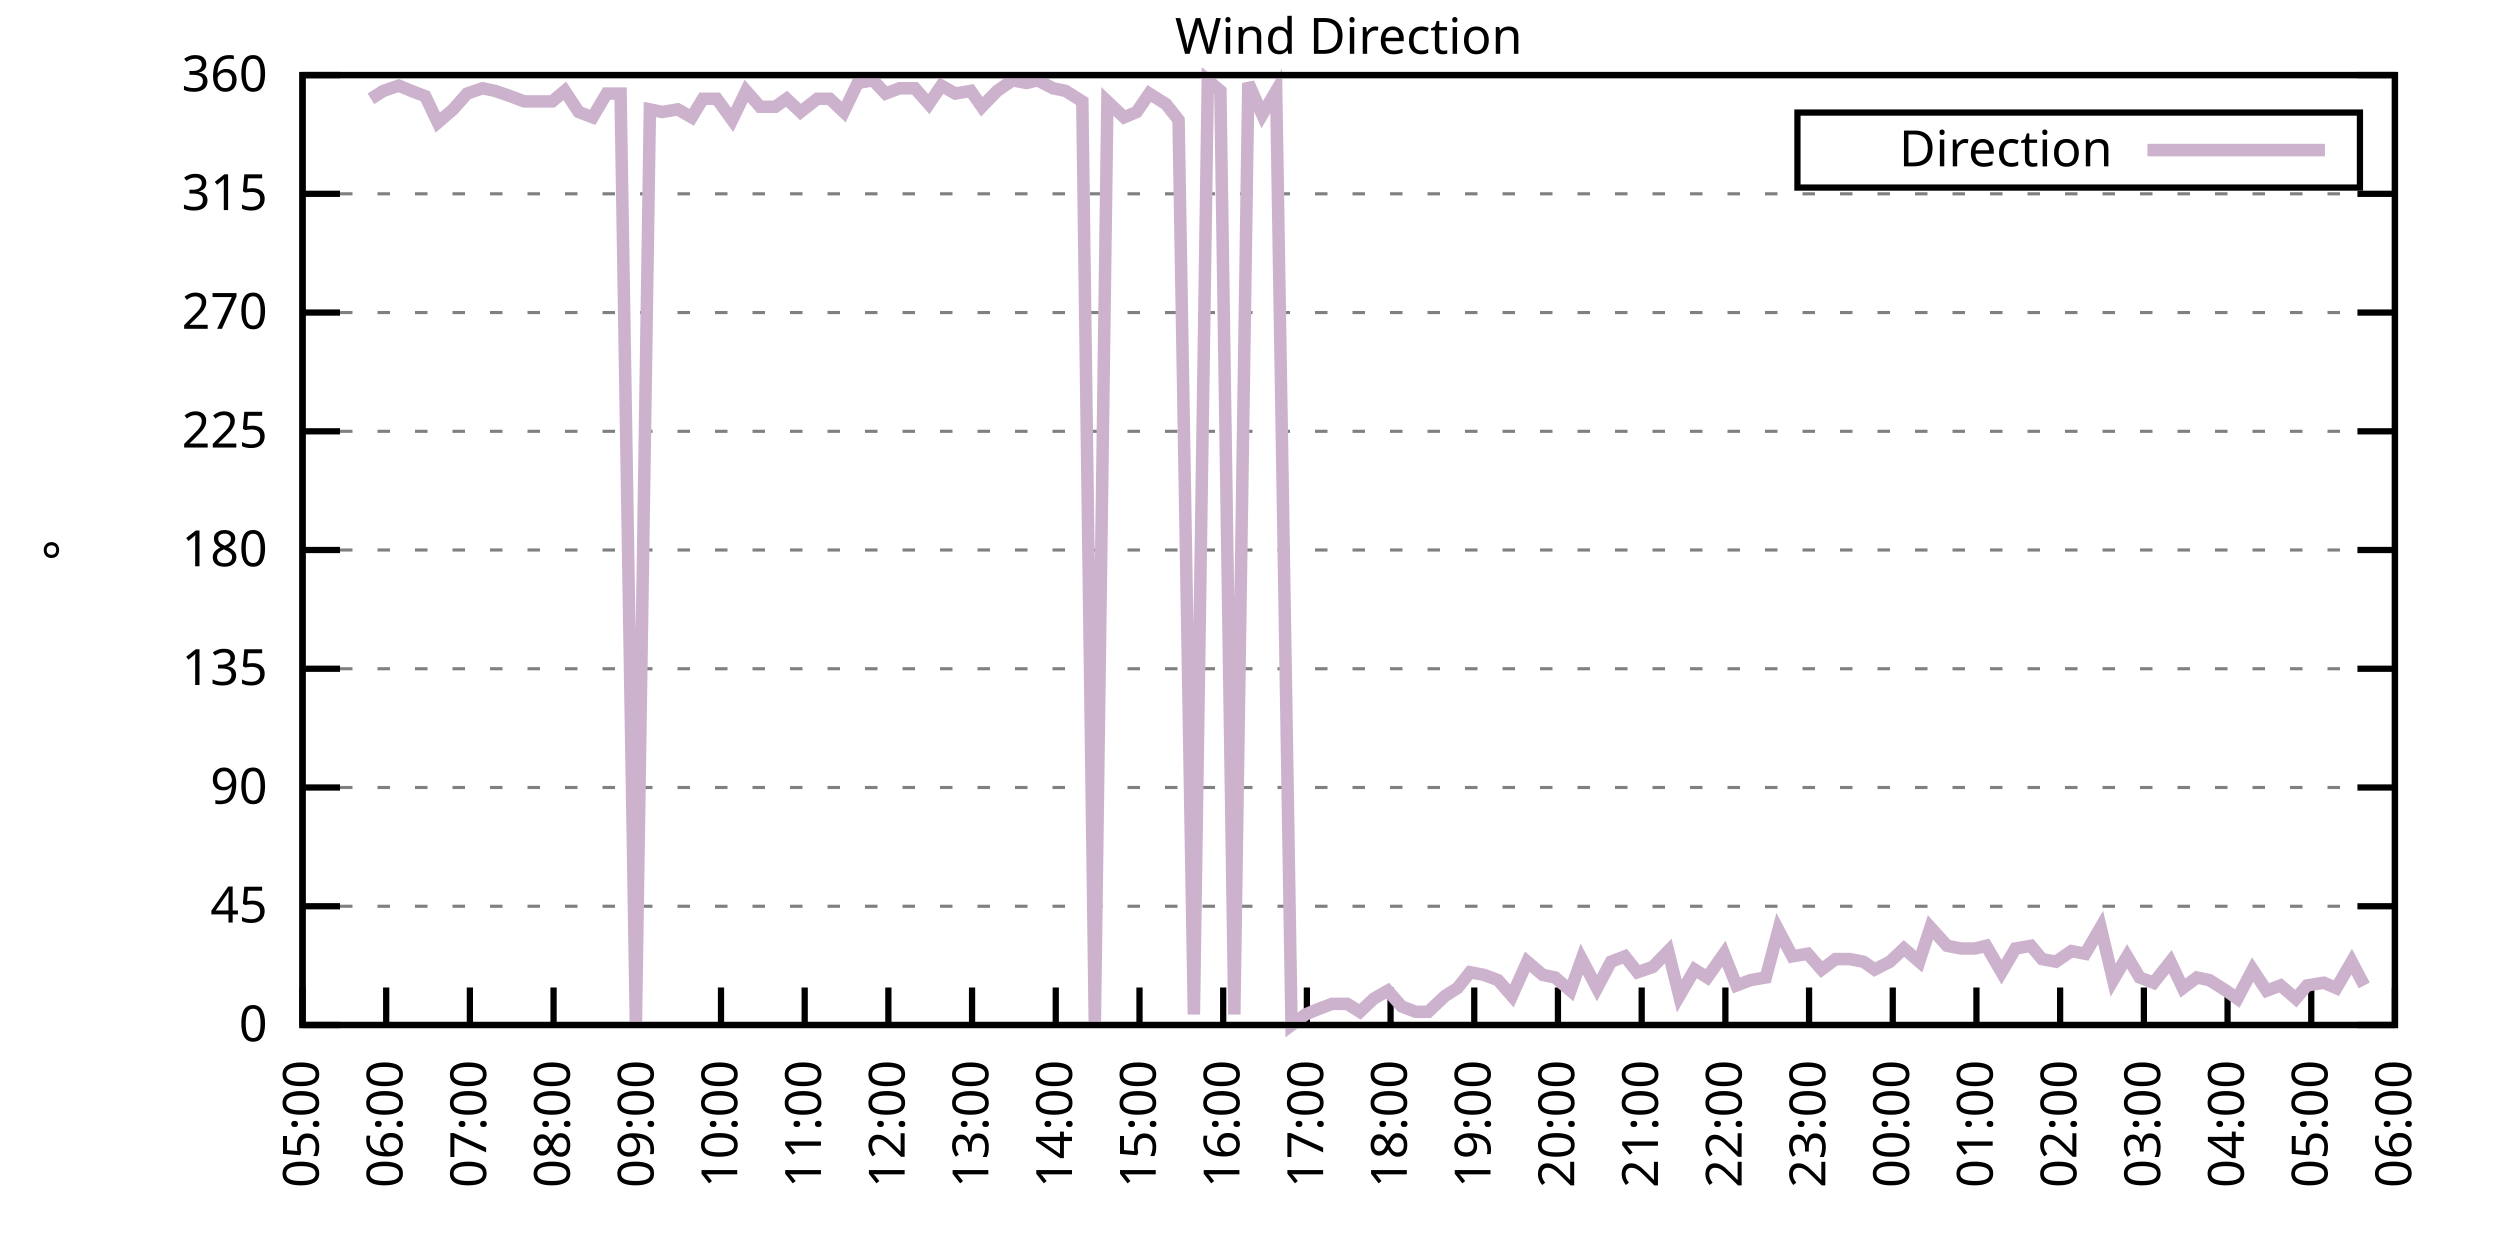
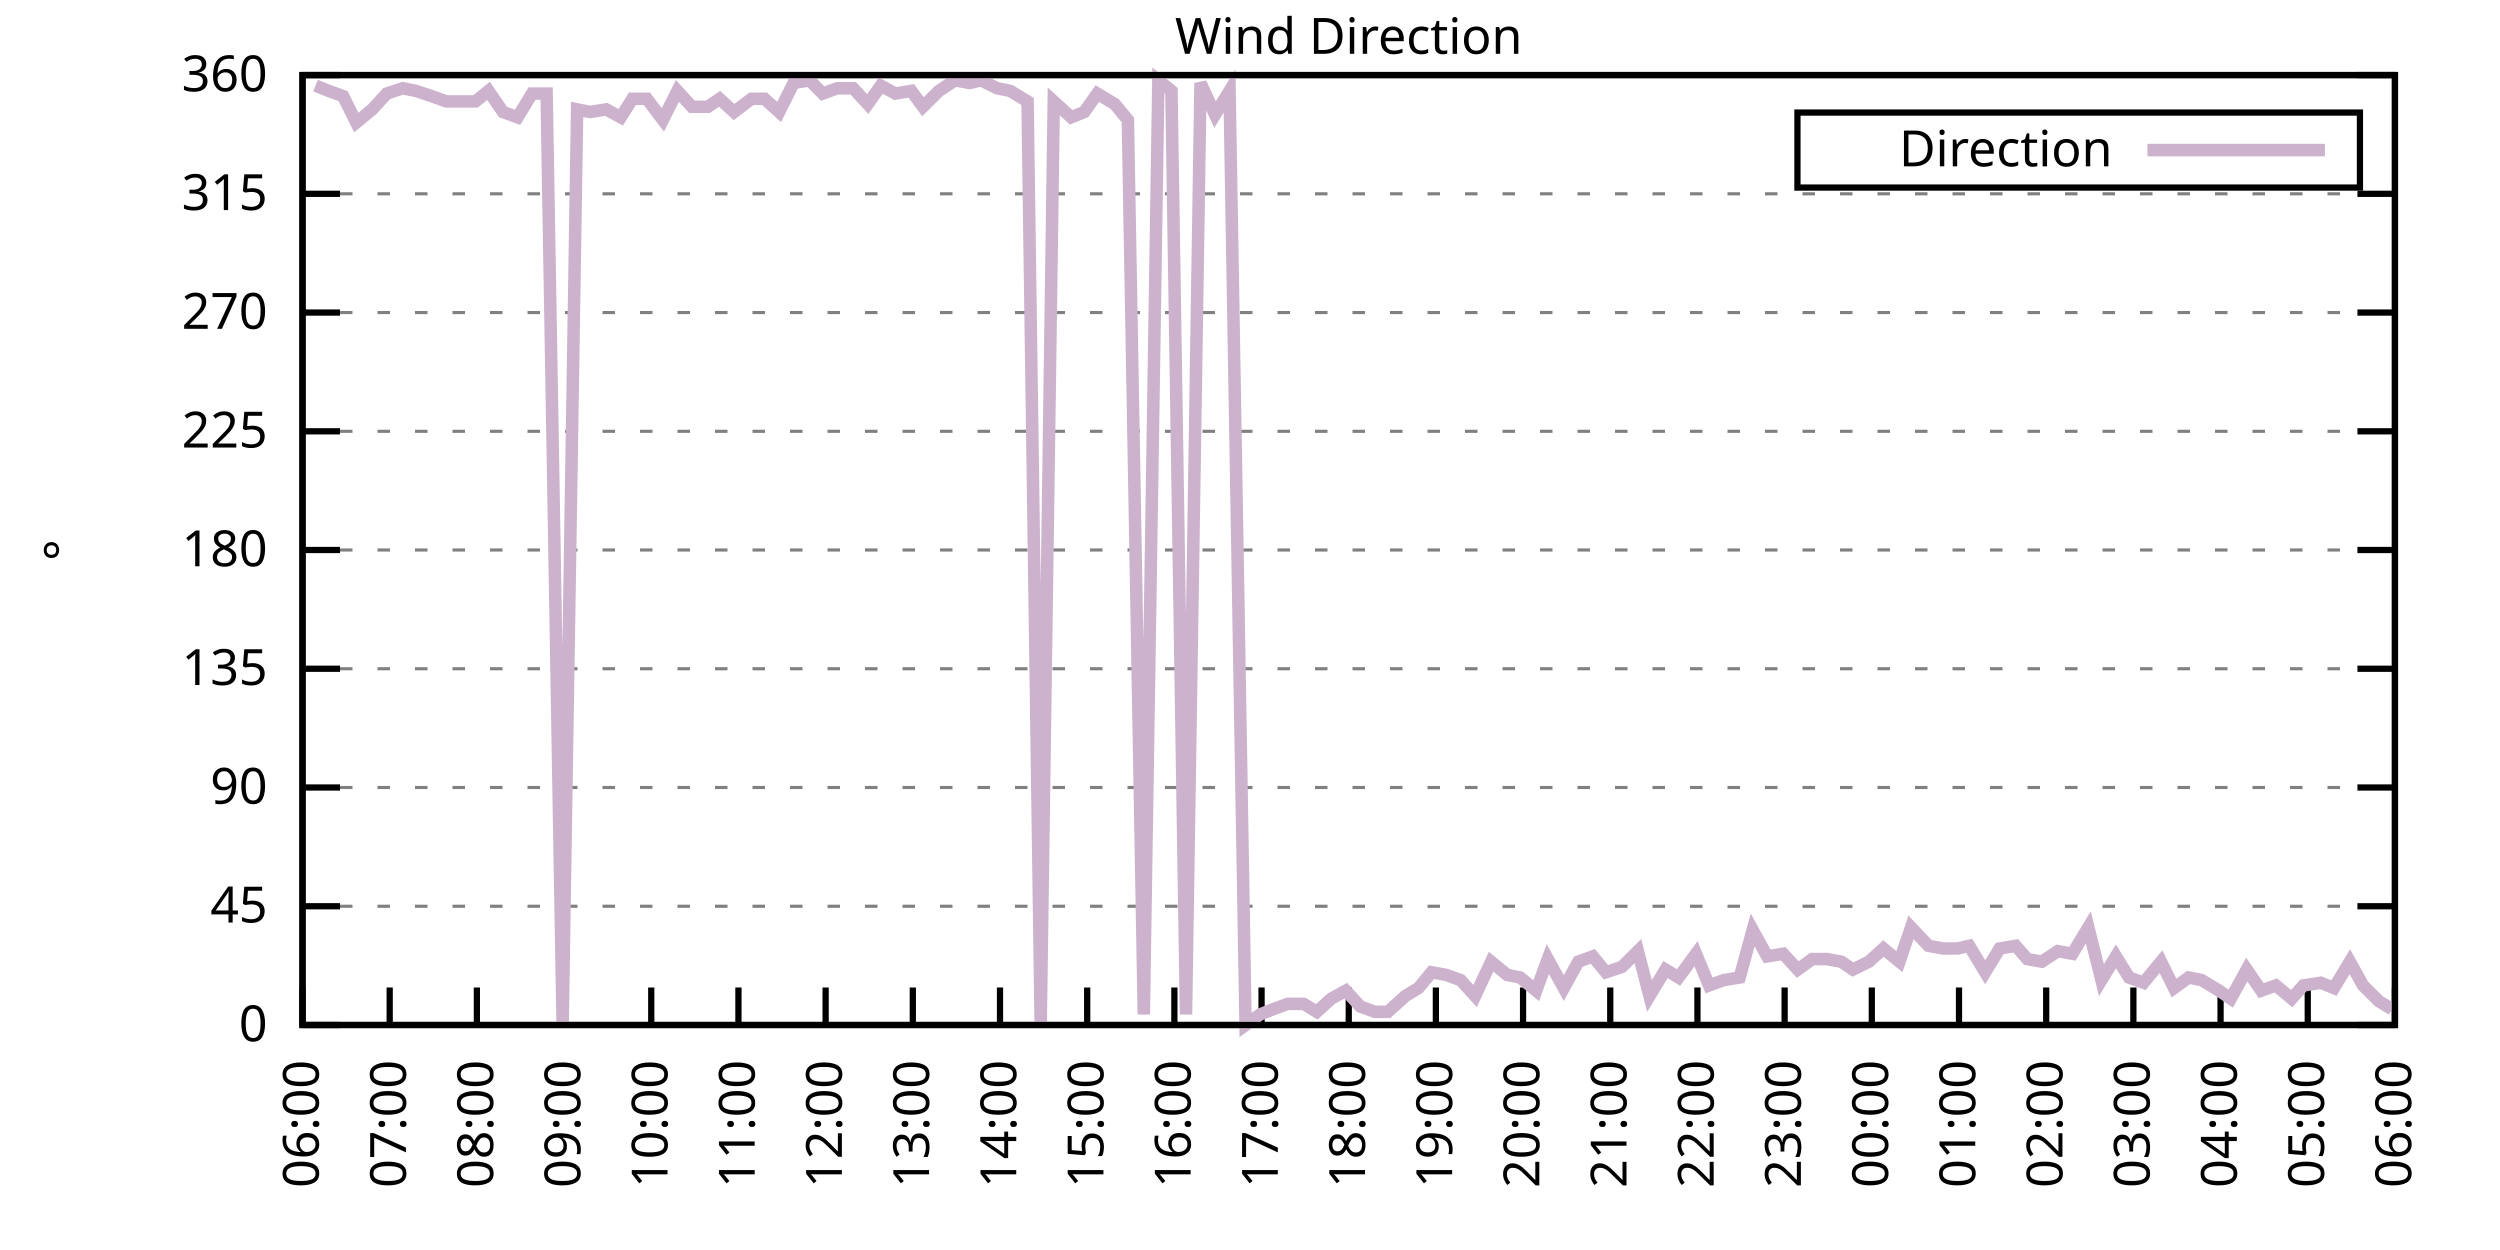
<svg xmlns="http://www.w3.org/2000/svg" xmlns:xlink="http://www.w3.org/1999/xlink" width="400" height="200" viewBox="0 0 400 200">
  <g id="gnuplot_canvas">
    <rect x="0" y="0" width="400" height="200" fill="none" />
    <defs>
      <circle id="gpDot" r="0.5" stroke-width="0.5" stroke="currentColor" />
      <path id="gpPt0" stroke-width="0.333" stroke="currentColor" d="M-1,0 h2 M0,-1 v2" />
      <path id="gpPt1" stroke-width="0.333" stroke="currentColor" d="M-1,-1 L1,1 M1,-1 L-1,1" />
      <path id="gpPt2" stroke-width="0.333" stroke="currentColor" d="M-1,0 L1,0 M0,-1 L0,1 M-1,-1 L1,1 M-1,1 L1,-1" />
      <rect id="gpPt3" stroke-width="0.333" stroke="currentColor" x="-1" y="-1" width="2" height="2" />
      <rect id="gpPt4" stroke-width="0.333" stroke="currentColor" fill="currentColor" x="-1" y="-1" width="2" height="2" />
      <circle id="gpPt5" stroke-width="0.333" stroke="currentColor" cx="0" cy="0" r="1" />
      <use xlink:href="#gpPt5" id="gpPt6" fill="currentColor" stroke="none" />
      <path id="gpPt7" stroke-width="0.333" stroke="currentColor" d="M0,-1.33 L-1.33,0.67 L1.33,0.67 z" />
      <use xlink:href="#gpPt7" id="gpPt8" fill="currentColor" stroke="none" />
      <use xlink:href="#gpPt7" id="gpPt9" stroke="currentColor" transform="rotate(180)" />
      <use xlink:href="#gpPt9" id="gpPt10" fill="currentColor" stroke="none" />
      <use xlink:href="#gpPt3" id="gpPt11" stroke="currentColor" transform="rotate(45)" />
      <use xlink:href="#gpPt11" id="gpPt12" fill="currentColor" stroke="none" />
      <path id="gpPt13" stroke-width="0.333" stroke="currentColor" d="M0,1.330 L1.265,0.411 L0.782,-1.067 L-0.782,-1.076 L-1.265,0.411 z" />
      <use xlink:href="#gpPt13" id="gpPt14" fill="currentColor" stroke="none" />
      <filter id="textbox" filterUnits="objectBoundingBox" x="0" y="0" height="1" width="1">
        <feFlood flood-color="white" flood-opacity="1" result="bgnd" />
        <feComposite in="SourceGraphic" in2="bgnd" operator="atop" />
      </filter>
      <filter id="greybox" filterUnits="objectBoundingBox" x="0" y="0" height="1" width="1">
        <feFlood flood-color="lightgrey" flood-opacity="1" result="grey" />
        <feComposite in="SourceGraphic" in2="grey" operator="atop" />
      </filter>
    </defs>
    <g fill="none" color="white" stroke="currentColor" stroke-width="1.00" stroke-linecap="butt" stroke-linejoin="miter">
</g>
    <g fill="none" color="black" stroke="currentColor" stroke-width="1.00" stroke-linecap="butt" stroke-linejoin="miter">
      <g stroke="none" shape-rendering="crispEdges">
        <polygon fill="rgb(255, 255, 255)" points="48.40,164.00 383.18,164.00 383.18,12.02 48.40,12.02 " />
      </g>
    </g>
    <g fill="none" color="black" stroke="currentColor" stroke-width="1.00" stroke-linecap="butt" stroke-linejoin="miter">
</g>
    <g fill="none" color="black" stroke="black" stroke-width="0.50" stroke-linecap="butt" stroke-linejoin="miter">
</g>
    <g fill="none" color="gray" stroke="currentColor" stroke-width="0.50" stroke-linecap="butt" stroke-linejoin="miter">
      <path stroke="gray" stroke-dasharray="2,4" class="gridline" d="M48.40,164.00 L383.19,164.00  " />
    </g>
    <g fill="none" color="gray" stroke="gray" stroke-width="1.00" stroke-linecap="butt" stroke-linejoin="miter">
</g>
    <g fill="none" color="black" stroke="currentColor" stroke-width="1.00" stroke-linecap="butt" stroke-linejoin="miter">
      <path stroke="black" d="M48.40,164.00 L54.40,164.00 M383.19,164.00 L377.19,164.00  " />
      <g transform="translate(42.80,166.60)" stroke="none" fill="black" font-family="Sans" font-size="8.00" text-anchor="end">
        <text>
          <tspan font-family="Sans"> 0</tspan>
        </text>
      </g>
    </g>
    <g fill="none" color="black" stroke="currentColor" stroke-width="1.00" stroke-linecap="butt" stroke-linejoin="miter">
</g>
    <g fill="none" color="black" stroke="black" stroke-width="0.50" stroke-linecap="butt" stroke-linejoin="miter">
</g>
    <g fill="none" color="gray" stroke="currentColor" stroke-width="0.50" stroke-linecap="butt" stroke-linejoin="miter">
      <path stroke="gray" stroke-dasharray="2,4" class="gridline" d="M48.40,145.00 L383.19,145.00  " />
    </g>
    <g fill="none" color="gray" stroke="gray" stroke-width="1.00" stroke-linecap="butt" stroke-linejoin="miter">
</g>
    <g fill="none" color="black" stroke="currentColor" stroke-width="1.00" stroke-linecap="butt" stroke-linejoin="miter">
      <path stroke="black" d="M48.40,145.00 L54.40,145.00 M383.19,145.00 L377.19,145.00  " />
      <g transform="translate(42.80,147.60)" stroke="none" fill="black" font-family="Sans" font-size="8.00" text-anchor="end">
        <text>
          <tspan font-family="Sans"> 45</tspan>
        </text>
      </g>
    </g>
    <g fill="none" color="black" stroke="currentColor" stroke-width="1.00" stroke-linecap="butt" stroke-linejoin="miter">
</g>
    <g fill="none" color="black" stroke="black" stroke-width="0.50" stroke-linecap="butt" stroke-linejoin="miter">
</g>
    <g fill="none" color="gray" stroke="currentColor" stroke-width="0.50" stroke-linecap="butt" stroke-linejoin="miter">
      <path stroke="gray" stroke-dasharray="2,4" class="gridline" d="M48.40,126.00 L383.19,126.00  " />
    </g>
    <g fill="none" color="gray" stroke="gray" stroke-width="1.00" stroke-linecap="butt" stroke-linejoin="miter">
</g>
    <g fill="none" color="black" stroke="currentColor" stroke-width="1.00" stroke-linecap="butt" stroke-linejoin="miter">
      <path stroke="black" d="M48.40,126.00 L54.40,126.00 M383.19,126.00 L377.19,126.00  " />
      <g transform="translate(42.80,128.60)" stroke="none" fill="black" font-family="Sans" font-size="8.00" text-anchor="end">
        <text>
          <tspan font-family="Sans"> 90</tspan>
        </text>
      </g>
    </g>
    <g fill="none" color="black" stroke="currentColor" stroke-width="1.00" stroke-linecap="butt" stroke-linejoin="miter">
</g>
    <g fill="none" color="black" stroke="black" stroke-width="0.50" stroke-linecap="butt" stroke-linejoin="miter">
</g>
    <g fill="none" color="gray" stroke="currentColor" stroke-width="0.50" stroke-linecap="butt" stroke-linejoin="miter">
      <path stroke="gray" stroke-dasharray="2,4" class="gridline" d="M48.40,107.00 L383.19,107.00  " />
    </g>
    <g fill="none" color="gray" stroke="gray" stroke-width="1.00" stroke-linecap="butt" stroke-linejoin="miter">
</g>
    <g fill="none" color="black" stroke="currentColor" stroke-width="1.00" stroke-linecap="butt" stroke-linejoin="miter">
      <path stroke="black" d="M48.40,107.00 L54.40,107.00 M383.19,107.00 L377.19,107.00  " />
      <g transform="translate(42.80,109.60)" stroke="none" fill="black" font-family="Sans" font-size="8.00" text-anchor="end">
        <text>
          <tspan font-family="Sans"> 135</tspan>
        </text>
      </g>
    </g>
    <g fill="none" color="black" stroke="currentColor" stroke-width="1.00" stroke-linecap="butt" stroke-linejoin="miter">
</g>
    <g fill="none" color="black" stroke="black" stroke-width="0.50" stroke-linecap="butt" stroke-linejoin="miter">
</g>
    <g fill="none" color="gray" stroke="currentColor" stroke-width="0.50" stroke-linecap="butt" stroke-linejoin="miter">
      <path stroke="gray" stroke-dasharray="2,4" class="gridline" d="M48.40,88.00 L383.19,88.00  " />
    </g>
    <g fill="none" color="gray" stroke="gray" stroke-width="1.00" stroke-linecap="butt" stroke-linejoin="miter">
</g>
    <g fill="none" color="black" stroke="currentColor" stroke-width="1.00" stroke-linecap="butt" stroke-linejoin="miter">
      <path stroke="black" d="M48.40,88.00 L54.40,88.00 M383.19,88.00 L377.19,88.00  " />
      <g transform="translate(42.80,90.60)" stroke="none" fill="black" font-family="Sans" font-size="8.00" text-anchor="end">
        <text>
          <tspan font-family="Sans"> 180</tspan>
        </text>
      </g>
    </g>
    <g fill="none" color="black" stroke="currentColor" stroke-width="1.00" stroke-linecap="butt" stroke-linejoin="miter">
</g>
    <g fill="none" color="black" stroke="black" stroke-width="0.50" stroke-linecap="butt" stroke-linejoin="miter">
</g>
    <g fill="none" color="gray" stroke="currentColor" stroke-width="0.50" stroke-linecap="butt" stroke-linejoin="miter">
      <path stroke="gray" stroke-dasharray="2,4" class="gridline" d="M48.40,69.01 L383.19,69.01  " />
    </g>
    <g fill="none" color="gray" stroke="gray" stroke-width="1.00" stroke-linecap="butt" stroke-linejoin="miter">
</g>
    <g fill="none" color="black" stroke="currentColor" stroke-width="1.00" stroke-linecap="butt" stroke-linejoin="miter">
      <path stroke="black" d="M48.40,69.01 L54.40,69.01 M383.19,69.01 L377.19,69.01  " />
      <g transform="translate(42.80,71.61)" stroke="none" fill="black" font-family="Sans" font-size="8.00" text-anchor="end">
        <text>
          <tspan font-family="Sans"> 225</tspan>
        </text>
      </g>
    </g>
    <g fill="none" color="black" stroke="currentColor" stroke-width="1.00" stroke-linecap="butt" stroke-linejoin="miter">
</g>
    <g fill="none" color="black" stroke="black" stroke-width="0.50" stroke-linecap="butt" stroke-linejoin="miter">
</g>
    <g fill="none" color="gray" stroke="currentColor" stroke-width="0.50" stroke-linecap="butt" stroke-linejoin="miter">
      <path stroke="gray" stroke-dasharray="2,4" class="gridline" d="M48.40,50.01 L383.19,50.01  " />
    </g>
    <g fill="none" color="gray" stroke="gray" stroke-width="1.00" stroke-linecap="butt" stroke-linejoin="miter">
</g>
    <g fill="none" color="black" stroke="currentColor" stroke-width="1.00" stroke-linecap="butt" stroke-linejoin="miter">
      <path stroke="black" d="M48.40,50.01 L54.40,50.01 M383.19,50.01 L377.19,50.01  " />
      <g transform="translate(42.80,52.61)" stroke="none" fill="black" font-family="Sans" font-size="8.00" text-anchor="end">
        <text>
          <tspan font-family="Sans"> 270</tspan>
        </text>
      </g>
    </g>
    <g fill="none" color="black" stroke="currentColor" stroke-width="1.00" stroke-linecap="butt" stroke-linejoin="miter">
</g>
    <g fill="none" color="black" stroke="black" stroke-width="0.50" stroke-linecap="butt" stroke-linejoin="miter">
</g>
    <g fill="none" color="gray" stroke="currentColor" stroke-width="0.50" stroke-linecap="butt" stroke-linejoin="miter">
      <path stroke="gray" stroke-dasharray="2,4" class="gridline" d="M48.40,31.01 L383.19,31.01  " />
    </g>
    <g fill="none" color="gray" stroke="gray" stroke-width="1.00" stroke-linecap="butt" stroke-linejoin="miter">
</g>
    <g fill="none" color="black" stroke="currentColor" stroke-width="1.00" stroke-linecap="butt" stroke-linejoin="miter">
      <path stroke="black" d="M48.40,31.01 L54.40,31.01 M383.19,31.01 L377.19,31.01  " />
      <g transform="translate(42.80,33.61)" stroke="none" fill="black" font-family="Sans" font-size="8.00" text-anchor="end">
        <text>
          <tspan font-family="Sans"> 315</tspan>
        </text>
      </g>
    </g>
    <g fill="none" color="black" stroke="currentColor" stroke-width="1.00" stroke-linecap="butt" stroke-linejoin="miter">
</g>
    <g fill="none" color="black" stroke="black" stroke-width="0.50" stroke-linecap="butt" stroke-linejoin="miter">
</g>
    <g fill="none" color="gray" stroke="currentColor" stroke-width="0.50" stroke-linecap="butt" stroke-linejoin="miter">
      <path stroke="gray" stroke-dasharray="2,4" class="gridline" d="M48.40,12.01 L383.19,12.01  " />
    </g>
    <g fill="none" color="gray" stroke="gray" stroke-width="1.00" stroke-linecap="butt" stroke-linejoin="miter">
</g>
    <g fill="none" color="black" stroke="currentColor" stroke-width="1.00" stroke-linecap="butt" stroke-linejoin="miter">
      <path stroke="black" d="M48.40,12.01 L54.40,12.01 M383.19,12.01 L377.19,12.01  " />
      <g transform="translate(42.80,14.61)" stroke="none" fill="black" font-family="Sans" font-size="8.00" text-anchor="end">
        <text>
          <tspan font-family="Sans"> 360</tspan>
        </text>
      </g>
    </g>
    <g fill="none" color="black" stroke="currentColor" stroke-width="1.00" stroke-linecap="butt" stroke-linejoin="miter">
      <path stroke="black" d="M48.40,164.00 L48.40,158.00  " />
      <g transform="translate(51.00,169.60) rotate(270.00)" stroke="none" fill="black" font-family="Sans" font-size="8.00" text-anchor="end">
        <text>
-           <tspan font-family="Sans">05:00</tspan>
-         </text>
-       </g>
-     </g>
-     <g fill="none" color="black" stroke="currentColor" stroke-width="1.00" stroke-linecap="butt" stroke-linejoin="miter">
-       <path stroke="black" d="M61.79,164.00 L61.79,158.00  " />
-       <g transform="translate(64.39,169.60) rotate(270.00)" stroke="none" fill="black" font-family="Sans" font-size="8.00" text-anchor="end">
-         <text>
          <tspan font-family="Sans">06:00</tspan>
        </text>
      </g>
    </g>
    <g fill="none" color="black" stroke="currentColor" stroke-width="1.00" stroke-linecap="butt" stroke-linejoin="miter">
-       <path stroke="black" d="M75.18,164.00 L75.18,158.00  " />
-       <g transform="translate(77.78,169.60) rotate(270.00)" stroke="none" fill="black" font-family="Sans" font-size="8.00" text-anchor="end">
+       <path stroke="black" d="M62.35,164.00 L62.35,158.00  " />
+       <g transform="translate(64.95,169.60) rotate(270.00)" stroke="none" fill="black" font-family="Sans" font-size="8.00" text-anchor="end">
        <text>
          <tspan font-family="Sans">07:00</tspan>
        </text>
      </g>
    </g>
    <g fill="none" color="black" stroke="currentColor" stroke-width="1.00" stroke-linecap="butt" stroke-linejoin="miter">
-       <path stroke="black" d="M88.57,164.00 L88.57,158.00  " />
-       <g transform="translate(91.17,169.60) rotate(270.00)" stroke="none" fill="black" font-family="Sans" font-size="8.00" text-anchor="end">
+       <path stroke="black" d="M76.30,164.00 L76.30,158.00  " />
+       <g transform="translate(78.90,169.60) rotate(270.00)" stroke="none" fill="black" font-family="Sans" font-size="8.00" text-anchor="end">
        <text>
          <tspan font-family="Sans">08:00</tspan>
        </text>
      </g>
    </g>
    <g fill="none" color="black" stroke="currentColor" stroke-width="1.00" stroke-linecap="butt" stroke-linejoin="miter">
-       <path stroke="black" d="M101.97,164.00 L101.97,158.00  " />
-       <g transform="translate(104.57,169.60) rotate(270.00)" stroke="none" fill="black" font-family="Sans" font-size="8.00" text-anchor="end">
+       <path stroke="black" d="M90.25,164.00 L90.25,158.00  " />
+       <g transform="translate(92.85,169.60) rotate(270.00)" stroke="none" fill="black" font-family="Sans" font-size="8.00" text-anchor="end">
        <text>
          <tspan font-family="Sans">09:00</tspan>
        </text>
      </g>
    </g>
    <g fill="none" color="black" stroke="currentColor" stroke-width="1.00" stroke-linecap="butt" stroke-linejoin="miter">
-       <path stroke="black" d="M115.36,164.00 L115.36,158.00  " />
-       <g transform="translate(117.96,169.60) rotate(270.00)" stroke="none" fill="black" font-family="Sans" font-size="8.00" text-anchor="end">
+       <path stroke="black" d="M104.20,164.00 L104.20,158.00  " />
+       <g transform="translate(106.80,169.60) rotate(270.00)" stroke="none" fill="black" font-family="Sans" font-size="8.00" text-anchor="end">
        <text>
          <tspan font-family="Sans">10:00</tspan>
        </text>
      </g>
    </g>
    <g fill="none" color="black" stroke="currentColor" stroke-width="1.00" stroke-linecap="butt" stroke-linejoin="miter">
-       <path stroke="black" d="M128.75,164.00 L128.75,158.00  " />
-       <g transform="translate(131.35,169.60) rotate(270.00)" stroke="none" fill="black" font-family="Sans" font-size="8.00" text-anchor="end">
+       <path stroke="black" d="M118.15,164.00 L118.15,158.00  " />
+       <g transform="translate(120.75,169.60) rotate(270.00)" stroke="none" fill="black" font-family="Sans" font-size="8.00" text-anchor="end">
        <text>
          <tspan font-family="Sans">11:00</tspan>
        </text>
      </g>
    </g>
    <g fill="none" color="black" stroke="currentColor" stroke-width="1.00" stroke-linecap="butt" stroke-linejoin="miter">
-       <path stroke="black" d="M142.14,164.00 L142.14,158.00  " />
-       <g transform="translate(144.74,169.60) rotate(270.00)" stroke="none" fill="black" font-family="Sans" font-size="8.00" text-anchor="end">
+       <path stroke="black" d="M132.10,164.00 L132.10,158.00  " />
+       <g transform="translate(134.70,169.60) rotate(270.00)" stroke="none" fill="black" font-family="Sans" font-size="8.00" text-anchor="end">
        <text>
          <tspan font-family="Sans">12:00</tspan>
        </text>
      </g>
    </g>
    <g fill="none" color="black" stroke="currentColor" stroke-width="1.00" stroke-linecap="butt" stroke-linejoin="miter">
-       <path stroke="black" d="M155.53,164.00 L155.53,158.00  " />
-       <g transform="translate(158.13,169.60) rotate(270.00)" stroke="none" fill="black" font-family="Sans" font-size="8.00" text-anchor="end">
+       <path stroke="black" d="M146.05,164.00 L146.05,158.00  " />
+       <g transform="translate(148.65,169.60) rotate(270.00)" stroke="none" fill="black" font-family="Sans" font-size="8.00" text-anchor="end">
        <text>
          <tspan font-family="Sans">13:00</tspan>
        </text>
      </g>
    </g>
    <g fill="none" color="black" stroke="currentColor" stroke-width="1.00" stroke-linecap="butt" stroke-linejoin="miter">
-       <path stroke="black" d="M168.92,164.00 L168.92,158.00  " />
-       <g transform="translate(171.52,169.60) rotate(270.00)" stroke="none" fill="black" font-family="Sans" font-size="8.00" text-anchor="end">
+       <path stroke="black" d="M160.00,164.00 L160.00,158.00  " />
+       <g transform="translate(162.60,169.60) rotate(270.00)" stroke="none" fill="black" font-family="Sans" font-size="8.00" text-anchor="end">
        <text>
          <tspan font-family="Sans">14:00</tspan>
        </text>
      </g>
    </g>
    <g fill="none" color="black" stroke="currentColor" stroke-width="1.00" stroke-linecap="butt" stroke-linejoin="miter">
-       <path stroke="black" d="M182.32,164.00 L182.32,158.00  " />
-       <g transform="translate(184.92,169.60) rotate(270.00)" stroke="none" fill="black" font-family="Sans" font-size="8.00" text-anchor="end">
+       <path stroke="black" d="M173.95,164.00 L173.95,158.00  " />
+       <g transform="translate(176.55,169.60) rotate(270.00)" stroke="none" fill="black" font-family="Sans" font-size="8.00" text-anchor="end">
        <text>
          <tspan font-family="Sans">15:00</tspan>
        </text>
      </g>
    </g>
    <g fill="none" color="black" stroke="currentColor" stroke-width="1.00" stroke-linecap="butt" stroke-linejoin="miter">
-       <path stroke="black" d="M195.71,164.00 L195.71,158.00  " />
-       <g transform="translate(198.31,169.60) rotate(270.00)" stroke="none" fill="black" font-family="Sans" font-size="8.00" text-anchor="end">
+       <path stroke="black" d="M187.90,164.00 L187.90,158.00  " />
+       <g transform="translate(190.50,169.60) rotate(270.00)" stroke="none" fill="black" font-family="Sans" font-size="8.00" text-anchor="end">
        <text>
          <tspan font-family="Sans">16:00</tspan>
        </text>
      </g>
    </g>
    <g fill="none" color="black" stroke="currentColor" stroke-width="1.00" stroke-linecap="butt" stroke-linejoin="miter">
-       <path stroke="black" d="M209.10,164.00 L209.10,158.00  " />
-       <g transform="translate(211.70,169.60) rotate(270.00)" stroke="none" fill="black" font-family="Sans" font-size="8.00" text-anchor="end">
+       <path stroke="black" d="M201.85,164.00 L201.85,158.00  " />
+       <g transform="translate(204.45,169.60) rotate(270.00)" stroke="none" fill="black" font-family="Sans" font-size="8.00" text-anchor="end">
        <text>
          <tspan font-family="Sans">17:00</tspan>
        </text>
      </g>
    </g>
    <g fill="none" color="black" stroke="currentColor" stroke-width="1.00" stroke-linecap="butt" stroke-linejoin="miter">
-       <path stroke="black" d="M222.49,164.00 L222.49,158.00  " />
-       <g transform="translate(225.09,169.60) rotate(270.00)" stroke="none" fill="black" font-family="Sans" font-size="8.00" text-anchor="end">
+       <path stroke="black" d="M215.80,164.00 L215.80,158.00  " />
+       <g transform="translate(218.40,169.60) rotate(270.00)" stroke="none" fill="black" font-family="Sans" font-size="8.00" text-anchor="end">
        <text>
          <tspan font-family="Sans">18:00</tspan>
        </text>
      </g>
    </g>
    <g fill="none" color="black" stroke="currentColor" stroke-width="1.00" stroke-linecap="butt" stroke-linejoin="miter">
-       <path stroke="black" d="M235.88,164.00 L235.88,158.00  " />
-       <g transform="translate(238.48,169.60) rotate(270.00)" stroke="none" fill="black" font-family="Sans" font-size="8.00" text-anchor="end">
+       <path stroke="black" d="M229.74,164.00 L229.74,158.00  " />
+       <g transform="translate(232.34,169.60) rotate(270.00)" stroke="none" fill="black" font-family="Sans" font-size="8.00" text-anchor="end">
        <text>
          <tspan font-family="Sans">19:00</tspan>
        </text>
      </g>
    </g>
    <g fill="none" color="black" stroke="currentColor" stroke-width="1.00" stroke-linecap="butt" stroke-linejoin="miter">
-       <path stroke="black" d="M249.27,164.00 L249.27,158.00  " />
-       <g transform="translate(251.87,169.60) rotate(270.00)" stroke="none" fill="black" font-family="Sans" font-size="8.00" text-anchor="end">
+       <path stroke="black" d="M243.69,164.00 L243.69,158.00  " />
+       <g transform="translate(246.29,169.60) rotate(270.00)" stroke="none" fill="black" font-family="Sans" font-size="8.00" text-anchor="end">
        <text>
          <tspan font-family="Sans">20:00</tspan>
        </text>
      </g>
    </g>
    <g fill="none" color="black" stroke="currentColor" stroke-width="1.00" stroke-linecap="butt" stroke-linejoin="miter">
-       <path stroke="black" d="M262.67,164.00 L262.67,158.00  " />
-       <g transform="translate(265.27,169.60) rotate(270.00)" stroke="none" fill="black" font-family="Sans" font-size="8.00" text-anchor="end">
+       <path stroke="black" d="M257.64,164.00 L257.64,158.00  " />
+       <g transform="translate(260.24,169.60) rotate(270.00)" stroke="none" fill="black" font-family="Sans" font-size="8.00" text-anchor="end">
        <text>
          <tspan font-family="Sans">21:00</tspan>
        </text>
      </g>
    </g>
    <g fill="none" color="black" stroke="currentColor" stroke-width="1.00" stroke-linecap="butt" stroke-linejoin="miter">
-       <path stroke="black" d="M276.06,164.00 L276.06,158.00  " />
-       <g transform="translate(278.66,169.60) rotate(270.00)" stroke="none" fill="black" font-family="Sans" font-size="8.00" text-anchor="end">
+       <path stroke="black" d="M271.59,164.00 L271.59,158.00  " />
+       <g transform="translate(274.19,169.60) rotate(270.00)" stroke="none" fill="black" font-family="Sans" font-size="8.00" text-anchor="end">
        <text>
          <tspan font-family="Sans">22:00</tspan>
        </text>
      </g>
    </g>
    <g fill="none" color="black" stroke="currentColor" stroke-width="1.00" stroke-linecap="butt" stroke-linejoin="miter">
-       <path stroke="black" d="M289.45,164.00 L289.45,158.00  " />
-       <g transform="translate(292.05,169.60) rotate(270.00)" stroke="none" fill="black" font-family="Sans" font-size="8.00" text-anchor="end">
+       <path stroke="black" d="M285.54,164.00 L285.54,158.00  " />
+       <g transform="translate(288.14,169.60) rotate(270.00)" stroke="none" fill="black" font-family="Sans" font-size="8.00" text-anchor="end">
        <text>
          <tspan font-family="Sans">23:00</tspan>
        </text>
      </g>
    </g>
    <g fill="none" color="black" stroke="currentColor" stroke-width="1.00" stroke-linecap="butt" stroke-linejoin="miter">
-       <path stroke="black" d="M302.84,164.00 L302.84,158.00  " />
-       <g transform="translate(305.44,169.60) rotate(270.00)" stroke="none" fill="black" font-family="Sans" font-size="8.00" text-anchor="end">
+       <path stroke="black" d="M299.49,164.00 L299.49,158.00  " />
+       <g transform="translate(302.09,169.60) rotate(270.00)" stroke="none" fill="black" font-family="Sans" font-size="8.00" text-anchor="end">
        <text>
          <tspan font-family="Sans">00:00</tspan>
        </text>
      </g>
    </g>
    <g fill="none" color="black" stroke="currentColor" stroke-width="1.00" stroke-linecap="butt" stroke-linejoin="miter">
-       <path stroke="black" d="M316.23,164.00 L316.23,158.00  " />
-       <g transform="translate(318.83,169.60) rotate(270.00)" stroke="none" fill="black" font-family="Sans" font-size="8.00" text-anchor="end">
+       <path stroke="black" d="M313.44,164.00 L313.44,158.00  " />
+       <g transform="translate(316.04,169.60) rotate(270.00)" stroke="none" fill="black" font-family="Sans" font-size="8.00" text-anchor="end">
        <text>
          <tspan font-family="Sans">01:00</tspan>
        </text>
      </g>
    </g>
    <g fill="none" color="black" stroke="currentColor" stroke-width="1.00" stroke-linecap="butt" stroke-linejoin="miter">
-       <path stroke="black" d="M329.62,164.00 L329.62,158.00  " />
-       <g transform="translate(332.22,169.60) rotate(270.00)" stroke="none" fill="black" font-family="Sans" font-size="8.00" text-anchor="end">
+       <path stroke="black" d="M327.39,164.00 L327.39,158.00  " />
+       <g transform="translate(329.99,169.60) rotate(270.00)" stroke="none" fill="black" font-family="Sans" font-size="8.00" text-anchor="end">
        <text>
          <tspan font-family="Sans">02:00</tspan>
        </text>
      </g>
    </g>
    <g fill="none" color="black" stroke="currentColor" stroke-width="1.00" stroke-linecap="butt" stroke-linejoin="miter">
-       <path stroke="black" d="M343.02,164.00 L343.02,158.00  " />
-       <g transform="translate(345.62,169.60) rotate(270.00)" stroke="none" fill="black" font-family="Sans" font-size="8.00" text-anchor="end">
+       <path stroke="black" d="M341.34,164.00 L341.34,158.00  " />
+       <g transform="translate(343.94,169.60) rotate(270.00)" stroke="none" fill="black" font-family="Sans" font-size="8.00" text-anchor="end">
        <text>
          <tspan font-family="Sans">03:00</tspan>
        </text>
      </g>
    </g>
    <g fill="none" color="black" stroke="currentColor" stroke-width="1.00" stroke-linecap="butt" stroke-linejoin="miter">
-       <path stroke="black" d="M356.41,164.00 L356.41,158.00  " />
-       <g transform="translate(359.01,169.60) rotate(270.00)" stroke="none" fill="black" font-family="Sans" font-size="8.00" text-anchor="end">
+       <path stroke="black" d="M355.29,164.00 L355.29,158.00  " />
+       <g transform="translate(357.89,169.60) rotate(270.00)" stroke="none" fill="black" font-family="Sans" font-size="8.00" text-anchor="end">
        <text>
          <tspan font-family="Sans">04:00</tspan>
        </text>
      </g>
    </g>
    <g fill="none" color="black" stroke="currentColor" stroke-width="1.00" stroke-linecap="butt" stroke-linejoin="miter">
-       <path stroke="black" d="M369.80,164.00 L369.80,158.00  " />
-       <g transform="translate(372.40,169.60) rotate(270.00)" stroke="none" fill="black" font-family="Sans" font-size="8.00" text-anchor="end">
+       <path stroke="black" d="M369.24,164.00 L369.24,158.00  " />
+       <g transform="translate(371.84,169.60) rotate(270.00)" stroke="none" fill="black" font-family="Sans" font-size="8.00" text-anchor="end">
        <text>
          <tspan font-family="Sans">05:00</tspan>
        </text>
      </g>
    </g>
    <g fill="none" color="black" stroke="currentColor" stroke-width="1.00" stroke-linecap="butt" stroke-linejoin="miter">
      <path stroke="black" d="M383.19,164.00 L383.19,158.00  " />
      <g transform="translate(385.79,169.60) rotate(270.00)" stroke="none" fill="black" font-family="Sans" font-size="8.00" text-anchor="end">
        <text>
          <tspan font-family="Sans">06:00</tspan>
        </text>
      </g>
    </g>
    <g fill="none" color="black" stroke="currentColor" stroke-width="1.00" stroke-linecap="butt" stroke-linejoin="miter">
</g>
    <g fill="none" color="black" stroke="currentColor" stroke-width="1.00" stroke-linecap="butt" stroke-linejoin="miter">
      <path stroke="black" d="M48.40,12.01 L48.40,164.00 L383.19,164.00 L383.19,12.01 L48.40,12.01 Z  " />
    </g>
    <g fill="none" color="black" stroke="currentColor" stroke-width="1.00" stroke-linecap="butt" stroke-linejoin="miter">
</g>
    <g fill="none" color="black" stroke="currentColor" stroke-width="1.00" stroke-linecap="butt" stroke-linejoin="miter">
      <path stroke="black" d="M287.59,30.01 L287.59,18.01 L377.59,18.01 L377.59,30.01 L287.59,30.01 Z  " />
    </g>
    <g id="Wind_direction_plot_1">
      <g fill="none" color="white" stroke="black" stroke-width="2.00" stroke-linecap="butt" stroke-linejoin="miter">
</g>
      <g fill="none" color="black" stroke="currentColor" stroke-width="2.00" stroke-linecap="butt" stroke-linejoin="miter">
        <g transform="translate(337.99,26.61)" stroke="none" fill="black" font-family="Sans" font-size="8.00" text-anchor="end">
          <text>
            <tspan font-family="Sans">Direction</tspan>
          </text>
        </g>
      </g>
      <g fill="none" color="black" stroke="currentColor" stroke-width="2.00" stroke-linecap="butt" stroke-linejoin="miter">
-         <path stroke="rgb(204, 178, 204)" d="M343.59,24.01 L371.99,24.01 M59.34,15.81 L61.35,14.54 L63.80,13.70 L65.81,14.54 L68.04,15.39 L70.05,19.61   L72.50,17.50 L74.74,14.97 L77.19,14.12 L79.20,14.54 L81.66,15.39 L83.89,16.23 L86.12,16.23 L88.35,16.23   L90.36,14.54 L92.59,17.92 L94.82,18.77 L97.06,14.97 L99.29,14.97 L101.74,164.00 L103.98,17.50 L105.98,17.92   L108.44,17.50 L110.67,18.77 L112.46,15.81 L114.69,15.81 L117.14,19.19 L119.38,14.54 L121.61,17.08 L124.06,17.08   L125.85,15.81 L128.08,17.92 L130.76,15.81 L132.77,15.81 L135.00,17.92 L137.23,13.28 L139.69,12.85 L141.69,14.97   L143.93,14.12 L146.38,14.12 L148.61,16.65 L150.62,13.70 L152.85,14.97 L155.31,14.54 L157.10,17.08 L159.55,14.54   L162.01,12.85 L164.24,13.28 L166.02,12.85 L168.48,14.12 L170.49,14.54 L173.17,16.23 L175.17,164.00 L177.18,16.23   L179.86,18.77 L181.87,17.92 L183.88,14.97 L186.56,16.65 L188.57,19.19 L191.02,162.31 L193.25,12.85 L195.26,14.54   L197.49,162.31 L199.73,13.28 L201.96,18.34 L204.19,14.54 L206.64,164.00 L208.88,162.31 L210.88,161.47 L213.12,160.62   L215.57,160.62 L217.58,161.89 L219.81,159.78 L222.04,158.51 L224.28,161.04 L226.51,161.89 L228.52,161.89 L231.20,159.36   L233.20,158.09 L235.21,155.56 L237.44,155.98 L239.68,156.82 L241.91,159.36 L244.36,153.87 L246.82,155.98 L248.83,156.40   L251.28,158.51 L253.07,153.45 L255.52,158.09 L257.76,153.87 L259.99,153.02 L262.00,155.56 L264.45,154.71 L266.91,152.18   L268.69,159.36 L271.15,155.13 L273.16,156.40 L275.83,152.60 L277.84,157.67 L280.07,156.82 L282.53,156.40 L284.54,148.80   L286.77,153.02 L289.23,152.60 L291.46,155.13 L293.69,153.45 L295.92,153.45 L298.15,153.87 L299.94,155.13 L302.39,153.87   L304.63,151.76 L307.08,153.87 L308.87,148.38 L311.54,151.33 L313.78,151.76 L316.01,151.76 L317.79,151.33 L320.25,155.56   L322.48,151.76 L324.94,151.33 L326.72,153.45 L328.95,153.87 L331.41,152.18 L333.64,152.60 L336.10,148.38 L338.10,156.82   L340.34,153.02 L342.35,156.40 L344.58,157.24 L347.26,153.87 L349.26,158.09 L351.50,156.40 L353.51,156.82 L356.18,158.51   L357.97,159.78 L360.42,155.13 L362.66,158.51 L364.89,157.67 L367.34,159.78 L369.13,157.67 L371.81,157.24 L373.82,158.09   L376.27,153.87 L378.28,157.67  " />
+         <path stroke="rgb(204, 178, 204)" d="M343.59,24.01 L371.99,24.01 M50.49,13.70 L52.58,14.54 L54.91,15.39 L57.00,19.61 L59.56,17.50 L61.88,14.97   L64.44,14.12 L66.53,14.54 L69.09,15.39 L71.42,16.23 L73.74,16.23 L76.07,16.23 L78.16,14.54 L80.48,17.92   L82.81,18.77 L85.13,14.97 L87.46,14.97 L90.02,164.00 L92.34,17.50 L94.43,17.92 L96.99,17.50 L99.32,18.77   L101.18,15.81 L103.50,15.81 L106.06,19.19 L108.38,14.54 L110.71,17.08 L113.27,17.08 L115.13,15.81 L117.45,17.92   L120.24,15.81 L122.33,15.81 L124.66,17.92 L126.98,13.28 L129.54,12.85 L131.63,14.97 L133.96,14.12 L136.51,14.12   L138.84,16.65 L140.93,13.70 L143.26,14.97 L145.81,14.54 L147.67,17.08 L150.23,14.54 L152.79,12.85 L155.11,13.28   L156.97,12.85 L159.53,14.12 L161.62,14.54 L164.41,16.23 L166.51,164.00 L168.60,16.23 L171.39,18.77 L173.48,17.92   L175.57,14.97 L178.36,16.65 L180.46,19.19 L183.01,162.31 L185.34,12.85 L187.43,14.54 L189.76,162.31 L192.08,13.28   L194.41,18.34 L196.73,14.54 L199.29,164.00 L201.61,162.31 L203.71,161.47 L206.03,160.62 L208.59,160.62 L210.68,161.89   L213.01,159.78 L215.33,158.51 L217.65,161.04 L219.98,161.89 L222.07,161.89 L224.86,159.36 L226.95,158.09 L229.05,155.56   L231.37,155.98 L233.70,156.82 L236.02,159.36 L238.58,153.87 L241.14,155.98 L243.23,156.40 L245.79,158.51 L247.65,153.45   L250.20,158.09 L252.53,153.87 L254.85,153.02 L256.95,155.56 L259.50,154.71 L262.06,152.18 L263.92,159.36 L266.48,155.13   L268.57,156.40 L271.36,152.60 L273.45,157.67 L275.78,156.82 L278.34,156.40 L280.43,148.80 L282.75,153.02 L285.31,152.60   L287.64,155.13 L289.96,153.45 L292.29,153.45 L294.61,153.87 L296.47,155.13 L299.03,153.87 L301.35,151.76 L303.91,153.87   L305.77,148.38 L308.56,151.33 L310.88,151.76 L313.21,151.76 L315.07,151.33 L317.63,155.56 L319.95,151.76 L322.51,151.33   L324.37,153.45 L326.69,153.87 L329.25,152.18 L331.58,152.60 L334.13,148.38 L336.23,156.82 L338.55,153.02 L340.64,156.40   L342.97,157.24 L345.76,153.87 L347.85,158.09 L350.18,156.40 L352.27,156.82 L355.06,158.51 L356.92,159.78 L359.48,155.13   L361.80,158.51 L364.13,157.67 L366.68,159.78 L368.54,157.67 L371.33,157.24 L373.43,158.09 L375.98,153.87 L378.08,157.67   L380.63,160.20 L382.73,161.47  " />
      </g>
    </g>
    <g fill="none" color="black" stroke="currentColor" stroke-width="2.00" stroke-linecap="butt" stroke-linejoin="miter">
</g>
    <g fill="none" color="black" stroke="black" stroke-width="1.00" stroke-linecap="butt" stroke-linejoin="miter">
</g>
    <g fill="none" color="black" stroke="currentColor" stroke-width="1.00" stroke-linecap="butt" stroke-linejoin="miter">
      <path stroke="black" d="M48.40,12.01 L48.40,164.00 L383.19,164.00 L383.19,12.01 L48.40,12.01 Z  " />
      <g transform="translate(12.80,88.01) rotate(270.00)" stroke="none" fill="black" font-family="Sans" font-size="8.00" text-anchor="middle">
        <text>
          <tspan font-family="Sans">°</tspan>
        </text>
      </g>
    </g>
    <g fill="none" color="black" stroke="currentColor" stroke-width="1.00" stroke-linecap="butt" stroke-linejoin="miter">
</g>
    <g fill="none" color="black" stroke="currentColor" stroke-width="1.00" stroke-linecap="butt" stroke-linejoin="miter">
      <g transform="translate(215.79,8.61)" stroke="none" fill="black" font-family="Sans" font-size="8.00" text-anchor="middle">
        <text>
          <tspan font-family="Sans">Wind Direction</tspan>
        </text>
      </g>
    </g>
    <g fill="none" color="black" stroke="currentColor" stroke-width="1.00" stroke-linecap="butt" stroke-linejoin="miter">
</g>
  </g>
</svg>
